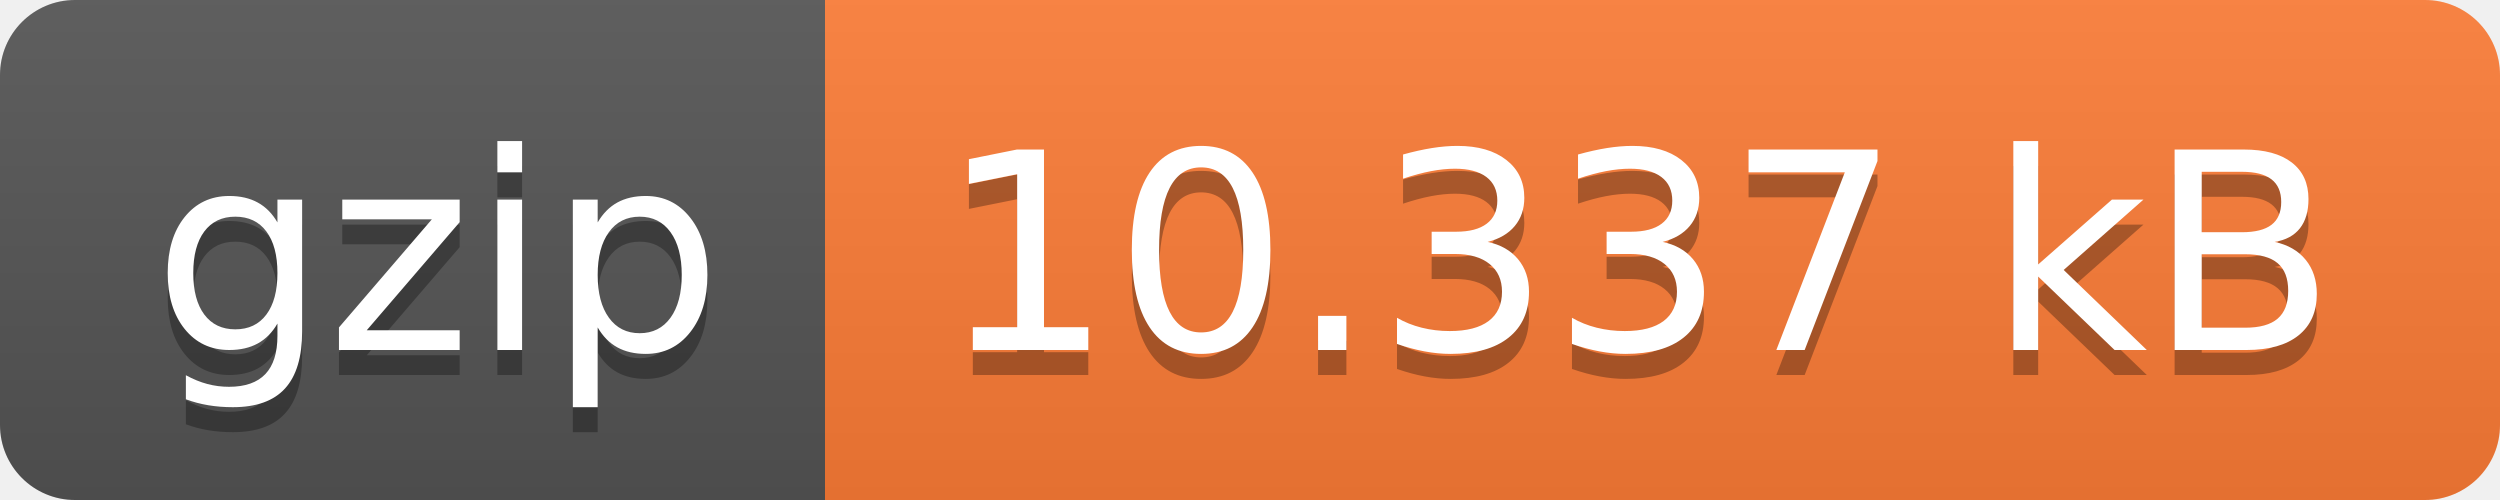
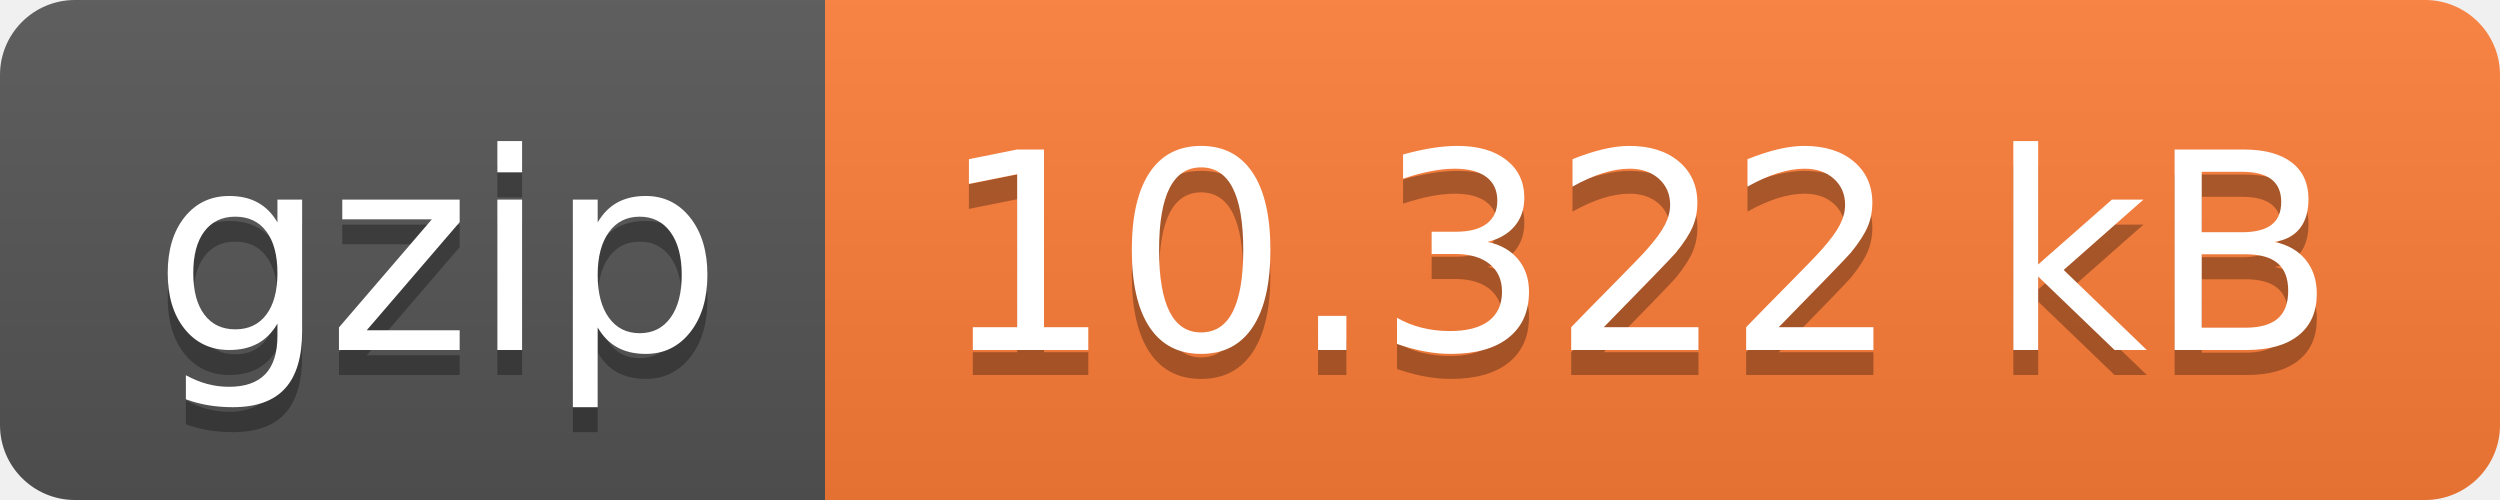
- <svg xmlns="http://www.w3.org/2000/svg" width="100" height="20" role="img" aria-label="gzip: 10.337 kB">
+ <svg xmlns="http://www.w3.org/2000/svg" width="100" height="20" role="img" aria-label="gzip: 10.322 kB">
  <linearGradient id="s" x2="0" y2="100%">
    <stop offset="0" stop-color="#bbb" stop-opacity=".1" />
    <stop offset="1" stop-opacity=".1" />
  </linearGradient>
  <clipPath id="r">
    <rect width="100" height="20" rx="3" fill="#fff" />
  </clipPath>
  <g clip-path="url(#r)">
    <rect width="33" height="20" fill="#555" />
    <rect x="33" width="67" height="20" fill="#fe7d37" />
    <rect width="100" height="20" fill="url(#s)" />
  </g>
  <g fill="#fff" text-anchor="middle" font-family="Verdana,Geneva,DejaVu Sans,sans-serif" text-rendering="geometricPrecision" font-size="110">
    <text aria-hidden="true" x="175" y="150" fill="#010101" fill-opacity=".3" transform="scale(.1)" textLength="230">gzip</text>
    <text x="175" y="140" transform="scale(.1)" fill="#fff" textLength="230">gzip</text>
-     <text aria-hidden="true" x="655" y="150" fill="#010101" fill-opacity=".3" transform="scale(.1)" textLength="570">10.337 kB</text>
-     <text x="655" y="140" transform="scale(.1)" fill="#fff" textLength="570">10.337 kB</text>
+     <text aria-hidden="true" x="655" y="150" fill="#010101" fill-opacity=".3" transform="scale(.1)" textLength="570">10.322 kB</text>
+     <text x="655" y="140" transform="scale(.1)" fill="#fff" textLength="570">10.322 kB</text>
  </g>
</svg>
